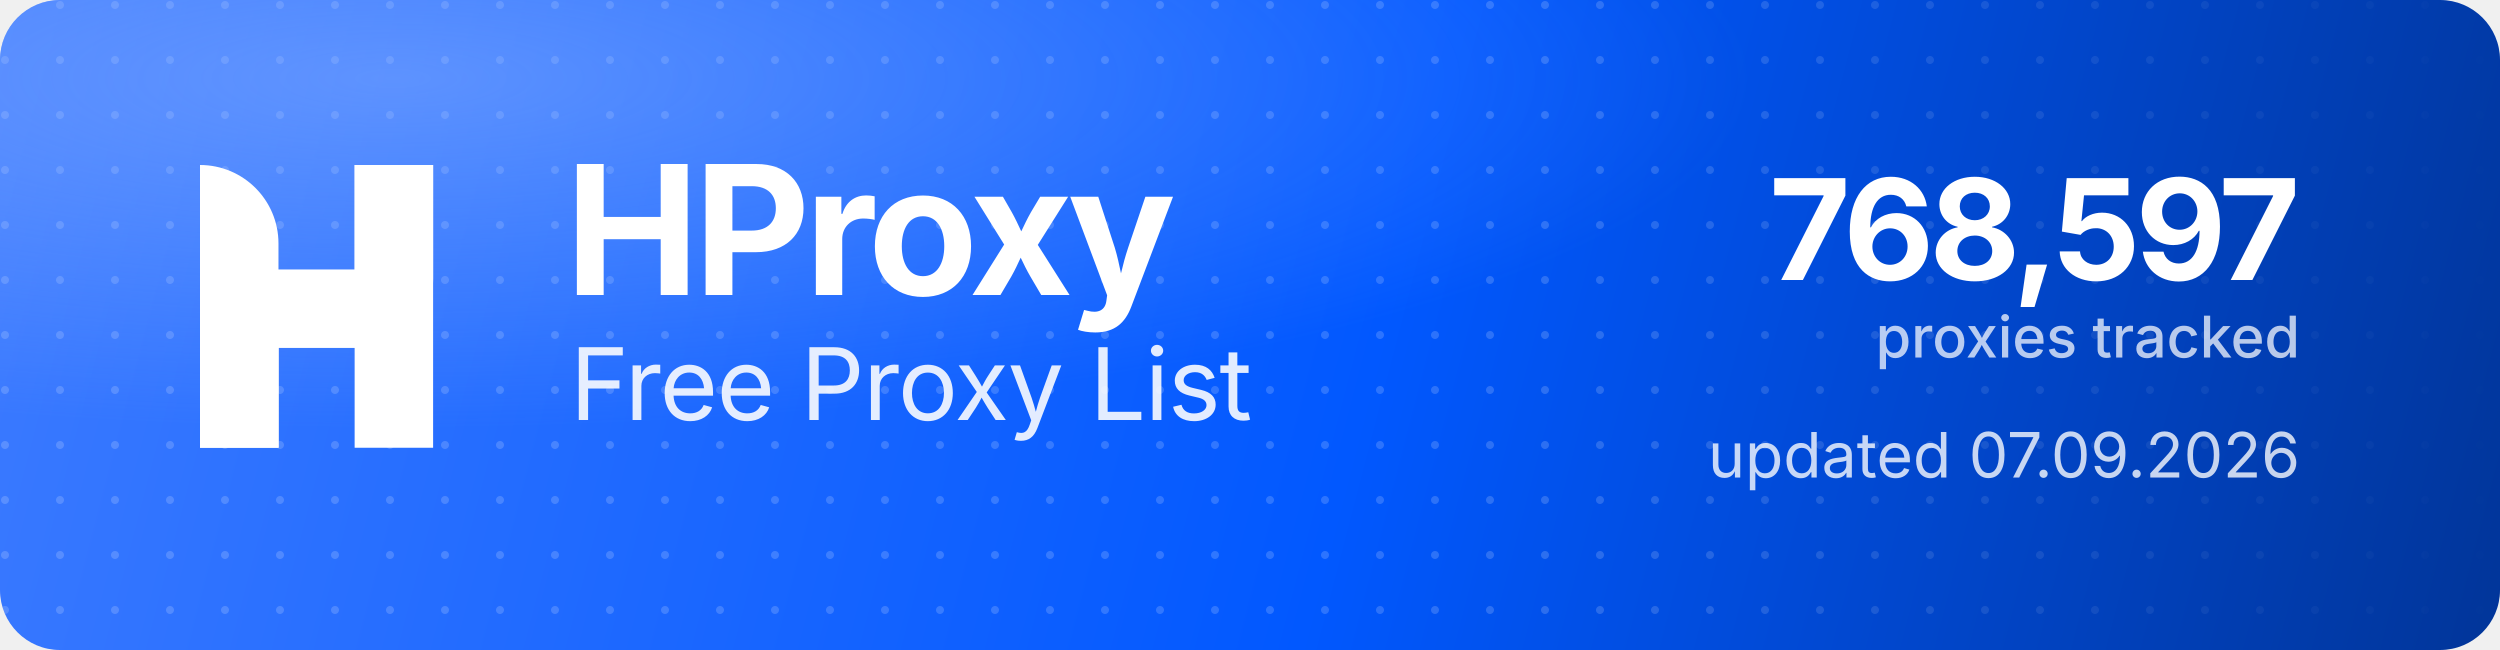
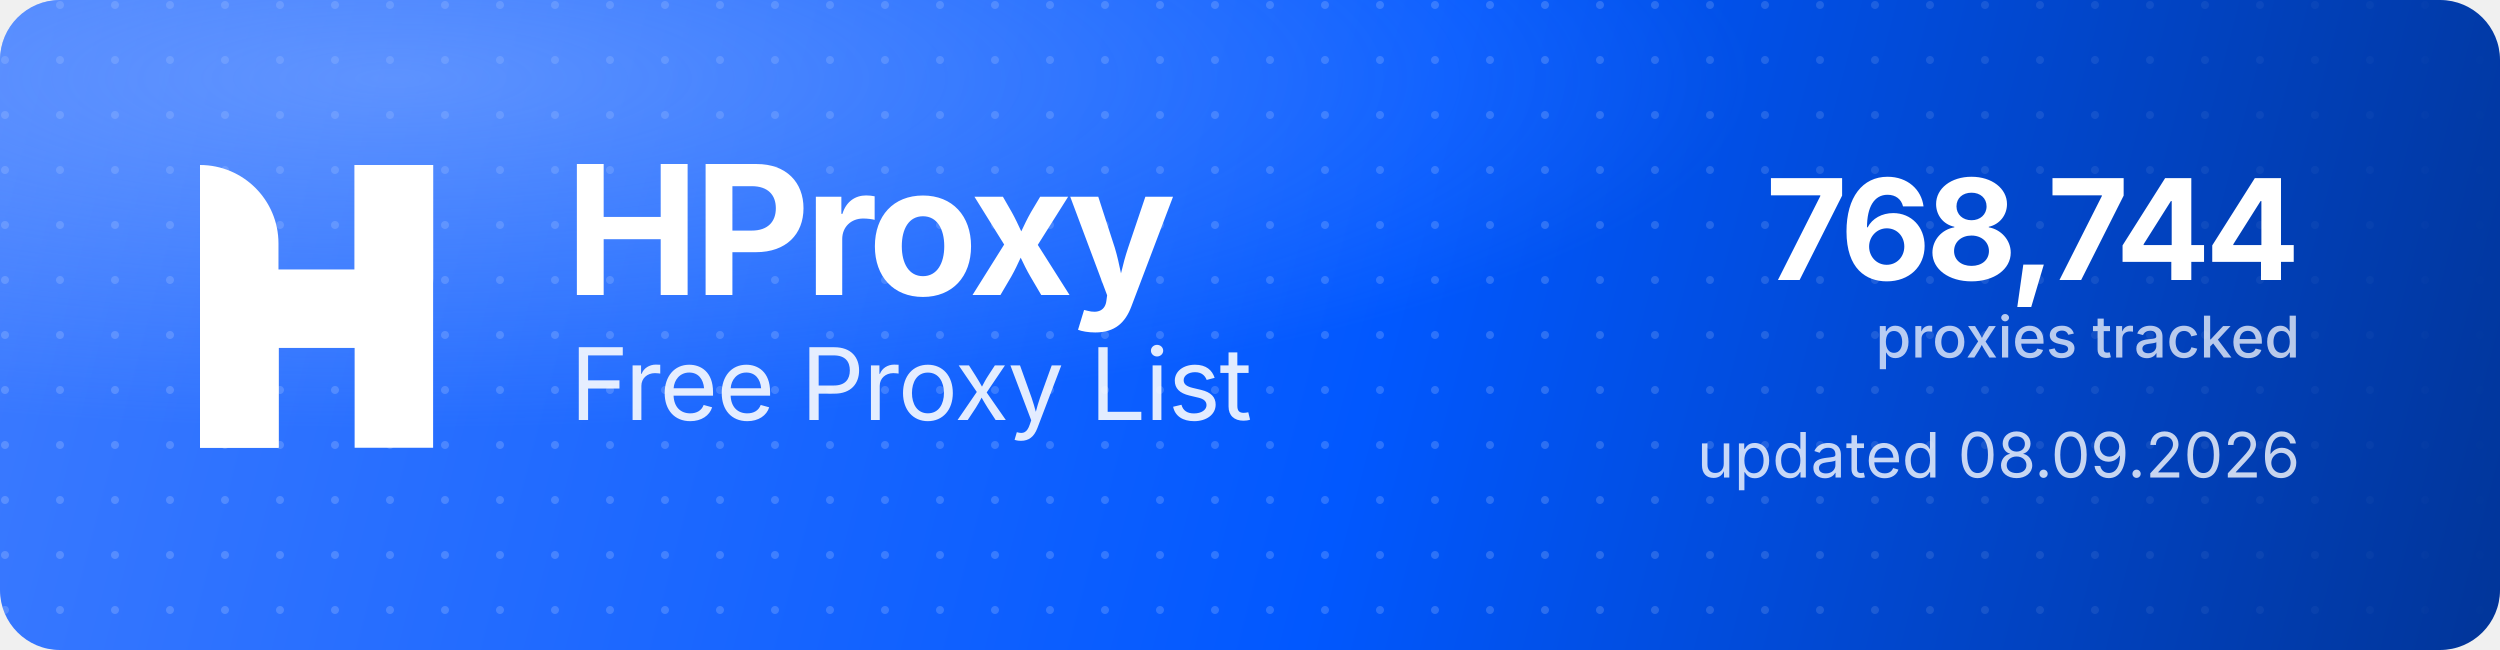
<svg xmlns="http://www.w3.org/2000/svg" width="1000" height="260" viewBox="0 0 1000 260" role="img" aria-label="HProxy Free Proxy List">
  <defs>
    <linearGradient id="hp-bg" x1="0" y1="0" x2="1000" y2="260" gradientUnits="userSpaceOnUse">
      <stop offset="0" stop-color="#3D7BFF" />
      <stop offset="0.55" stop-color="#0158FF" />
      <stop offset="1" stop-color="#013599" />
    </linearGradient>
    <radialGradient id="hp-glow" cx="0.16" cy="0.12" r="0.9">
      <stop offset="0" stop-color="#8FB4FF" stop-opacity="0.5" />
      <stop offset="0.6" stop-color="#8FB4FF" stop-opacity="0" />
    </radialGradient>
    <pattern id="hp-dots" width="22" height="22" patternUnits="userSpaceOnUse">
      <circle cx="2" cy="2" r="1.6" fill="#FFFFFF" fill-opacity="0.17" />
    </pattern>
    <linearGradient id="hp-dot-fade" x1="0" y1="0" x2="1000" y2="0" gradientUnits="userSpaceOnUse">
      <stop offset="0" stop-color="#FFFFFF" stop-opacity="1" />
      <stop offset="0.62" stop-color="#FFFFFF" stop-opacity="1" />
      <stop offset="1" stop-color="#FFFFFF" stop-opacity="0" />
    </linearGradient>
    <mask id="hp-dot-mask">
      <rect width="1000" height="260" fill="url(#hp-dot-fade)" />
    </mask>
  </defs>
  <rect width="1000" height="260" rx="24" fill="url(#hp-bg)" />
  <rect width="1000" height="260" rx="24" fill="url(#hp-dots)" mask="url(#hp-dot-mask)" />
  <rect width="1000" height="260" rx="24" fill="url(#hp-glow)" />
  <g transform="translate(80,66) scale(4.35)" fill="#FFFFFF">
    <path d="M0 0V0C3.985 0 7.216 3.231 7.216 7.216V26H0V0Z" />
    <rect x="14.219" width="7.216" height="26" />
    <path d="M7.235 26H0V15.971C0 12.455 2.851 9.604 6.367 9.604H14.22V0H21.437V10.453C21.437 13.97 18.586 16.82 15.069 16.82H7.235V26Z" />
  </g>
  <text x="226" y="118" font-family="'Geist','Inter','Segoe UI',system-ui,-apple-system,Helvetica,Arial,sans-serif" font-size="72" font-weight="700" letter-spacing="-2.3" fill="#FFFFFF">HProxy</text>
  <text x="228" y="168" font-family="'Geist','Inter','Segoe UI',system-ui,-apple-system,Helvetica,Arial,sans-serif" font-size="40" font-weight="400" letter-spacing="-0.5" fill="#FFFFFF" fill-opacity="0.88">Free Proxy List</text>
-   <text x="920" y="112" text-anchor="end" font-family="'Geist','Inter','Segoe UI',system-ui,-apple-system,Helvetica,Arial,sans-serif" font-size="56" font-weight="700" letter-spacing="-2" fill="#FFFFFF">768,597</text>
+   <text x="920" y="112" text-anchor="end" font-family="'Geist','Inter','Segoe UI',system-ui,-apple-system,Helvetica,Arial,sans-serif" font-size="56" font-weight="700" letter-spacing="-2" fill="#FFFFFF">768,744</text>
  <text x="920" y="143" text-anchor="end" font-family="'Geist','Inter','Segoe UI',system-ui,-apple-system,Helvetica,Arial,sans-serif" font-size="23" font-weight="500" fill="#FFFFFF" fill-opacity="0.72">proxies tracked</text>
-   <text x="920" y="191" text-anchor="end" font-family="'Geist','Inter','Segoe UI',system-ui,-apple-system,Helvetica,Arial,sans-serif" font-size="25" font-weight="400" fill="#FFFFFF" fill-opacity="0.78">updated 07.09.2026</text>
+   <text x="920" y="191" text-anchor="end" font-family="'Geist','Inter','Segoe UI',system-ui,-apple-system,Helvetica,Arial,sans-serif" font-size="25" font-weight="400" fill="#FFFFFF" fill-opacity="0.78">updated 08.09.2026</text>
</svg>
